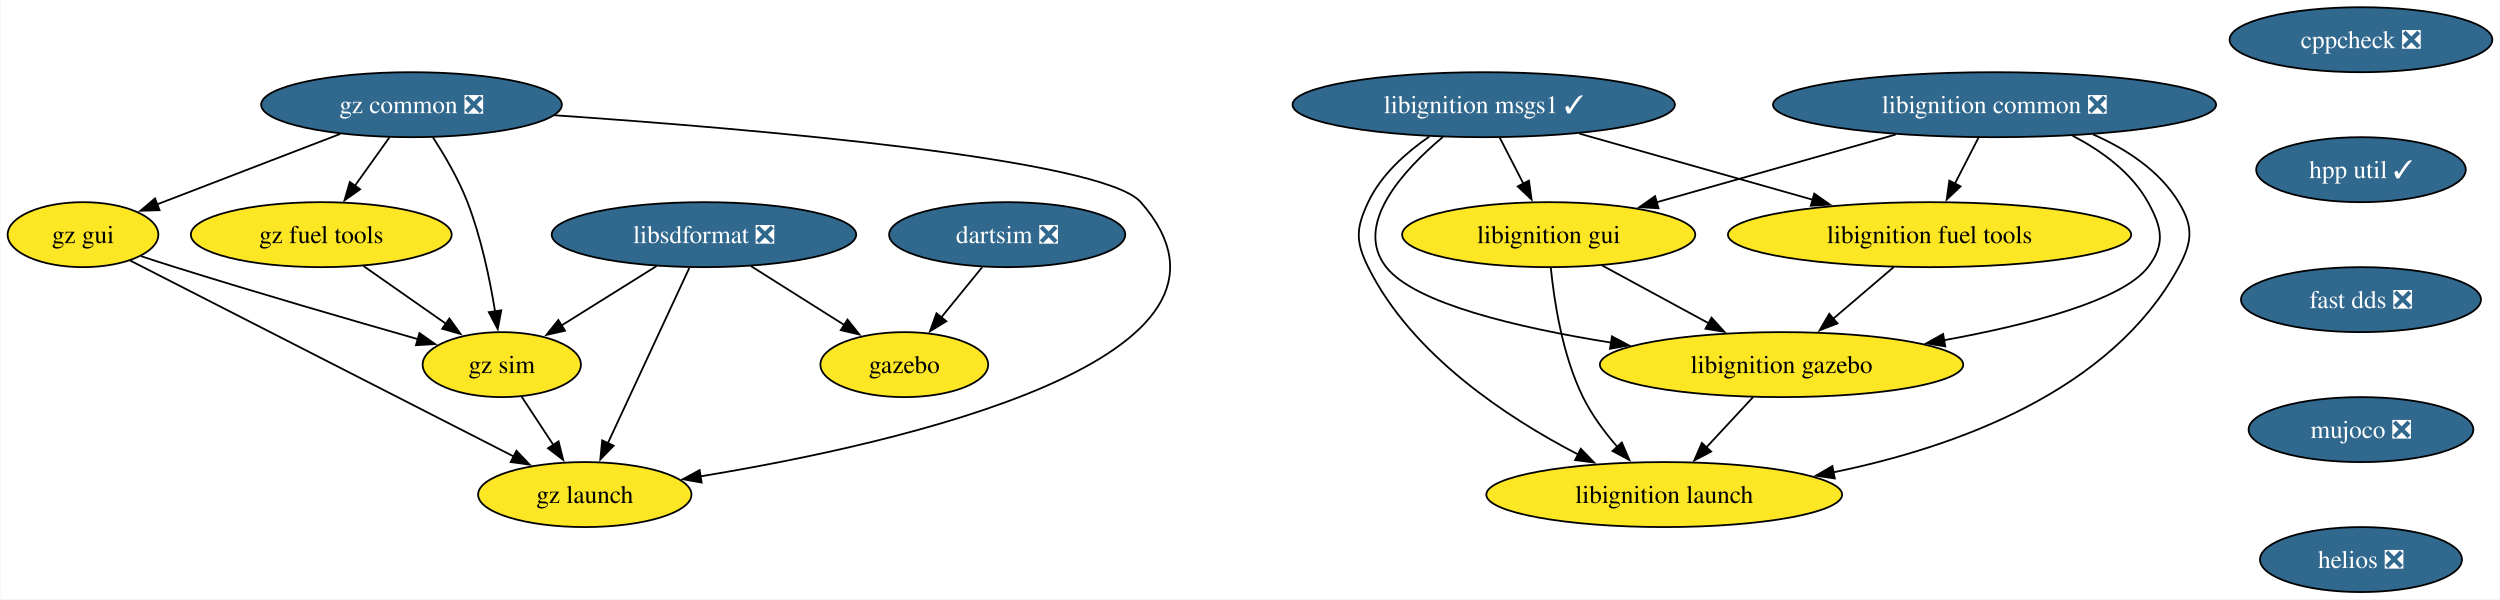
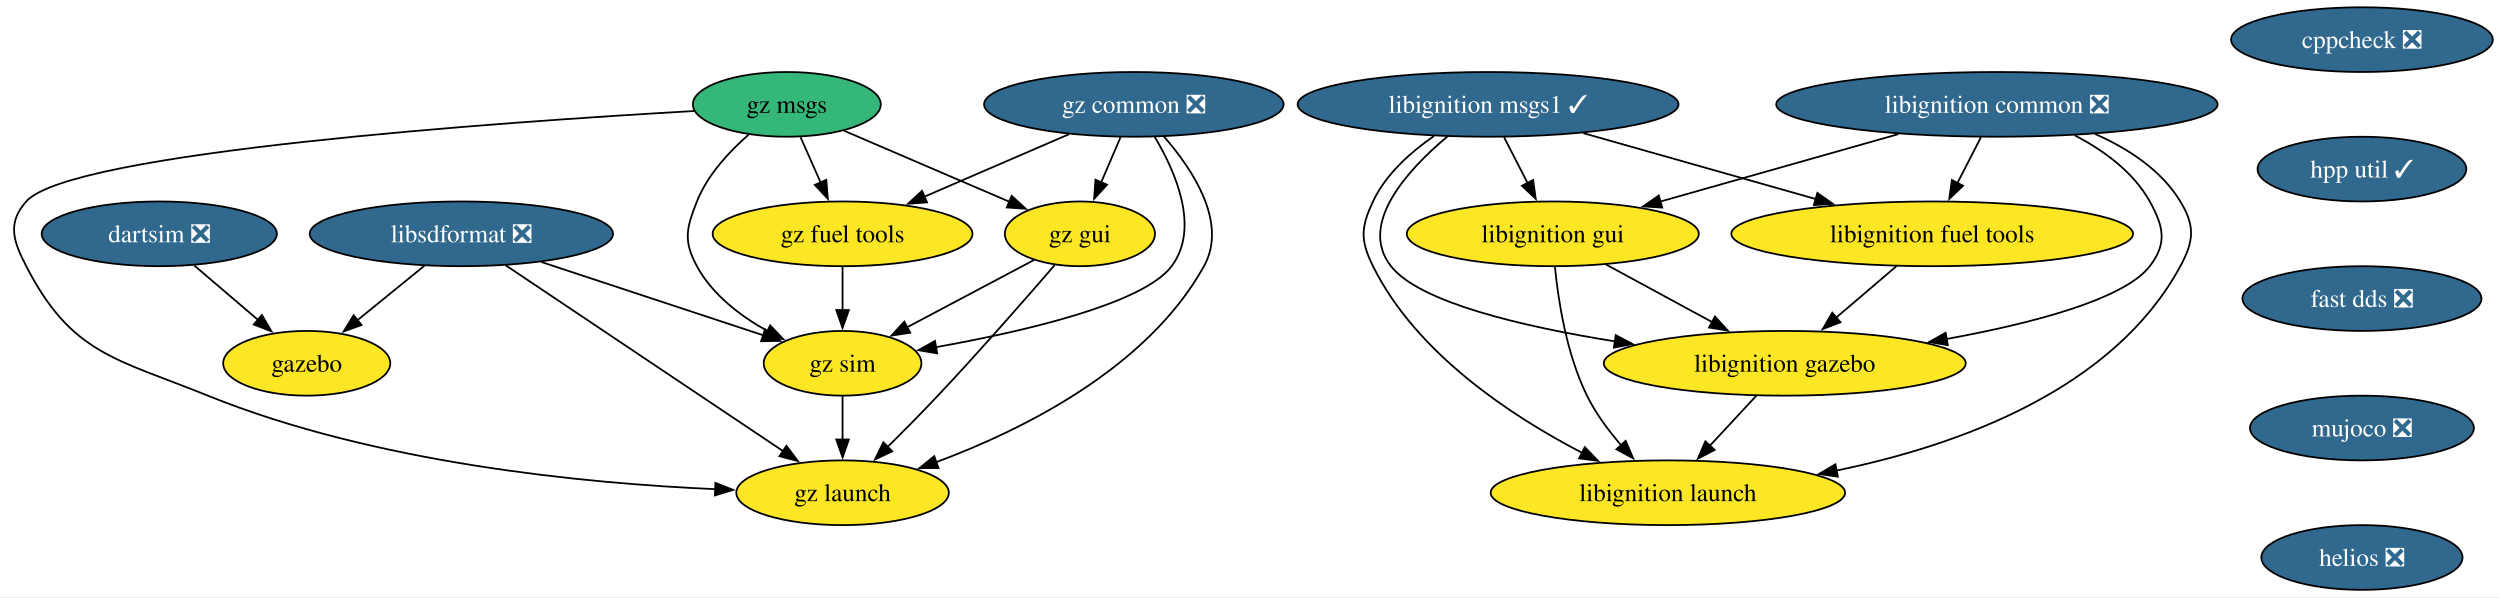
- <svg xmlns="http://www.w3.org/2000/svg" xmlns:xlink="http://www.w3.org/1999/xlink" width="1385pt" height="332pt" viewBox="0.00 0.00 1384.52 332.00">
+ <svg xmlns="http://www.w3.org/2000/svg" xmlns:xlink="http://www.w3.org/1999/xlink" width="1390pt" height="332pt" viewBox="0.00 0.00 1390.37 332.00">
  <g id="graph0" class="graph" transform="scale(1 1) rotate(0) translate(4 328)">
-     <polygon fill="white" stroke="none" points="-4,4 -4,-328 1380.52,-328 1380.52,4 -4,4" />
+     <polygon fill="white" stroke="none" points="-4,4 -4,-328 1386.37,-328 1386.37,4 -4,4" />
    <g id="node1" class="node">
      <g id="a_node1">
        <a xlink:href="https://github.com/conda-forge/cppcheck-feedstock/pull/100" xlink:title="cppcheck ❎">
-           <ellipse fill="#31688e" stroke="black" cx="1303.74" cy="-306" rx="72.78" ry="18" />
-           <text text-anchor="middle" x="1303.74" y="-301.32" font-family="Times,serif" font-size="14.00" fill="white">cppcheck ❎</text>
+           <ellipse fill="#31688e" stroke="black" cx="1309.59" cy="-306" rx="72.78" ry="18" />
+           <text text-anchor="middle" x="1309.59" y="-301.32" font-family="Times,serif" font-size="14.00" fill="white">cppcheck ❎</text>
        </a>
      </g>
    </g>
    <g id="node2" class="node">
      <g id="a_node2">
        <a xlink:href="https://github.com/conda-forge/hpp-util-feedstock/pull/21" xlink:title="hpp util ✓">
-           <ellipse fill="#31688e" stroke="black" cx="1303.74" cy="-234" rx="58.05" ry="18" />
-           <text text-anchor="middle" x="1303.74" y="-229.32" font-family="Times,serif" font-size="14.00" fill="white">hpp util ✓</text>
+           <ellipse fill="#31688e" stroke="black" cx="1309.59" cy="-234" rx="58.05" ry="18" />
+           <text text-anchor="middle" x="1309.59" y="-229.32" font-family="Times,serif" font-size="14.00" fill="white">hpp util ✓</text>
        </a>
      </g>
    </g>
    <g id="node14" class="node">
      <g id="a_node14">
        <a xlink:href="https://github.com/conda-forge/fast-dds-feedstock/pull/17" xlink:title="fast dds ❎">
-           <ellipse fill="#31688e" stroke="black" cx="1303.74" cy="-162" rx="66.47" ry="18" />
-           <text text-anchor="middle" x="1303.74" y="-157.32" font-family="Times,serif" font-size="14.00" fill="white">fast dds ❎</text>
+           <ellipse fill="#31688e" stroke="black" cx="1309.59" cy="-162" rx="66.47" ry="18" />
+           <text text-anchor="middle" x="1309.59" y="-157.32" font-family="Times,serif" font-size="14.00" fill="white">fast dds ❎</text>
        </a>
      </g>
    </g>
    <g id="node3" class="node">
      <g id="a_node3">
        <a xlink:href="https://github.com/conda-forge/libignition-msgs1-feedstock/pull/116" xlink:title="libignition msgs1 ✓">
-           <ellipse fill="#31688e" stroke="black" cx="817.74" cy="-270" rx="105.92" ry="18" />
-           <text text-anchor="middle" x="817.74" y="-265.32" font-family="Times,serif" font-size="14.00" fill="white">libignition msgs1 ✓</text>
+           <ellipse fill="#31688e" stroke="black" cx="823.59" cy="-270" rx="105.92" ry="18" />
+           <text text-anchor="middle" x="823.59" y="-265.32" font-family="Times,serif" font-size="14.00" fill="white">libignition msgs1 ✓</text>
        </a>
      </g>
    </g>
    <g id="node4" class="node">
      <g id="a_node4">
        <a xlink:href="https://github.com/conda-forge/libignition-fuel-tools-feedstock" xlink:title="libignition fuel tools">
-           <ellipse fill="#fde725" stroke="black" cx="1064.74" cy="-198" rx="111.71" ry="18" />
-           <text text-anchor="middle" x="1064.74" y="-193.32" font-family="Times,serif" font-size="14.00">libignition fuel tools</text>
+           <ellipse fill="#fde725" stroke="black" cx="1070.59" cy="-198" rx="111.71" ry="18" />
+           <text text-anchor="middle" x="1070.59" y="-193.32" font-family="Times,serif" font-size="14.00">libignition fuel tools</text>
        </a>
      </g>
    </g>
    <g id="edge2" class="edge">
-       <path fill="none" stroke="black" d="M870.73,-253.98C908.56,-243.26 959.67,-228.78 999.94,-217.36" />
-       <polygon fill="black" stroke="black" points="1000.86,-220.74 1009.53,-214.65 998.95,-214.01 1000.86,-220.74" />
+       <path fill="none" stroke="black" d="M876.57,-253.98C914.41,-243.26 965.52,-228.78 1005.79,-217.36" />
+       <polygon fill="black" stroke="black" points="1006.71,-220.74 1015.38,-214.65 1004.8,-214.01 1006.71,-220.74" />
    </g>
    <g id="node5" class="node">
      <g id="a_node5">
        <a xlink:href="https://github.com/conda-forge/libignition-gui-feedstock" xlink:title="libignition gui">
-           <ellipse fill="#fde725" stroke="black" cx="853.74" cy="-198" rx="81.2" ry="18" />
-           <text text-anchor="middle" x="853.74" y="-193.32" font-family="Times,serif" font-size="14.00">libignition gui</text>
+           <ellipse fill="#fde725" stroke="black" cx="859.59" cy="-198" rx="81.2" ry="18" />
+           <text text-anchor="middle" x="859.59" y="-193.32" font-family="Times,serif" font-size="14.00">libignition gui</text>
        </a>
      </g>
    </g>
    <g id="edge3" class="edge">
-       <path fill="none" stroke="black" d="M826.64,-251.7C830.6,-243.98 835.37,-234.71 839.79,-226.11" />
-       <polygon fill="black" stroke="black" points="842.79,-227.94 844.25,-217.45 836.56,-224.74 842.79,-227.94" />
+       <path fill="none" stroke="black" d="M832.49,-251.7C836.45,-243.98 841.22,-234.71 845.64,-226.11" />
+       <polygon fill="black" stroke="black" points="848.64,-227.94 850.1,-217.45 842.41,-224.74 848.64,-227.94" />
    </g>
    <g id="node6" class="node">
      <g id="a_node6">
        <a xlink:href="https://github.com/conda-forge/libignition-gazebo-feedstock" xlink:title="libignition gazebo">
-           <ellipse fill="#fde725" stroke="black" cx="982.74" cy="-126" rx="100.66" ry="18" />
-           <text text-anchor="middle" x="982.74" y="-121.33" font-family="Times,serif" font-size="14.00">libignition gazebo</text>
+           <ellipse fill="#fde725" stroke="black" cx="988.59" cy="-126" rx="100.66" ry="18" />
+           <text text-anchor="middle" x="988.59" y="-121.33" font-family="Times,serif" font-size="14.00">libignition gazebo</text>
        </a>
      </g>
    </g>
    <g id="edge4" class="edge">
-       <path fill="none" stroke="black" d="M795.13,-252.14C773.06,-233.63 745.3,-203.44 763.74,-180 779.57,-159.88 836.47,-146.48 888.3,-138.19" />
-       <polygon fill="black" stroke="black" points="888.76,-141.66 898.11,-136.67 887.69,-134.74 888.76,-141.66" />
+       <path fill="none" stroke="black" d="M800.98,-252.14C778.91,-233.63 751.15,-203.44 769.59,-180 785.42,-159.88 842.32,-146.48 894.14,-138.19" />
+       <polygon fill="black" stroke="black" points="894.61,-141.66 903.96,-136.67 893.54,-134.74 894.61,-141.66" />
    </g>
    <g id="node7" class="node">
      <g id="a_node7">
        <a xlink:href="https://github.com/conda-forge/libignition-launch-feedstock" xlink:title="libignition launch">
-           <ellipse fill="#fde725" stroke="black" cx="917.74" cy="-54" rx="98.56" ry="18" />
-           <text text-anchor="middle" x="917.74" y="-49.33" font-family="Times,serif" font-size="14.00">libignition launch</text>
+           <ellipse fill="#fde725" stroke="black" cx="923.59" cy="-54" rx="98.56" ry="18" />
+           <text text-anchor="middle" x="923.59" y="-49.33" font-family="Times,serif" font-size="14.00">libignition launch</text>
        </a>
      </g>
    </g>
    <g id="edge5" class="edge">
-       <path fill="none" stroke="black" d="M787.64,-252.37C774.67,-243.45 760.86,-231.14 753.74,-216 746.93,-201.52 746.64,-194.34 753.74,-180 777.8,-131.41 830.8,-96.56 870.07,-76.2" />
-       <polygon fill="black" stroke="black" points="871.52,-79.39 878.89,-71.77 868.38,-73.13 871.52,-79.39" />
+       <path fill="none" stroke="black" d="M793.49,-252.37C780.52,-243.45 766.71,-231.14 759.59,-216 752.78,-201.52 752.49,-194.34 759.59,-180 783.65,-131.41 836.65,-96.56 875.92,-76.2" />
+       <polygon fill="black" stroke="black" points="877.37,-79.39 884.74,-71.77 874.23,-73.13 877.37,-79.39" />
    </g>
    <g id="edge6" class="edge">
-       <path fill="none" stroke="black" d="M1044.89,-180.05C1034.79,-171.43 1022.34,-160.8 1011.23,-151.32" />
-       <polygon fill="black" stroke="black" points="1013.72,-148.84 1003.84,-145.01 1009.17,-154.17 1013.72,-148.84" />
+       <path fill="none" stroke="black" d="M1050.74,-180.05C1040.64,-171.43 1028.18,-160.8 1017.08,-151.32" />
+       <polygon fill="black" stroke="black" points="1019.57,-148.84 1009.69,-145.01 1015.02,-154.17 1019.57,-148.84" />
    </g>
    <g id="edge7" class="edge">
-       <path fill="none" stroke="black" d="M883.33,-180.94C900.86,-171.43 923.31,-159.25 942.44,-148.87" />
-       <polygon fill="black" stroke="black" points="943.94,-152.04 951.06,-144.19 940.6,-145.89 943.94,-152.04" />
+       <path fill="none" stroke="black" d="M889.18,-180.94C906.71,-171.43 929.16,-159.25 948.29,-148.87" />
+       <polygon fill="black" stroke="black" points="949.78,-152.04 956.9,-144.19 946.45,-145.89 949.78,-152.04" />
    </g>
    <g id="edge8" class="edge">
-       <path fill="none" stroke="black" d="M854.91,-179.79C856.72,-161.24 861.3,-131.25 872.74,-108 877.59,-98.14 884.68,-88.58 891.81,-80.37" />
-       <polygon fill="black" stroke="black" points="894.26,-82.88 898.43,-73.15 889.09,-78.15 894.26,-82.88" />
+       <path fill="none" stroke="black" d="M860.75,-179.79C862.57,-161.24 867.15,-131.25 878.59,-108 883.44,-98.14 890.53,-88.58 897.66,-80.37" />
+       <polygon fill="black" stroke="black" points="900.1,-82.88 904.28,-73.15 894.94,-78.15 900.1,-82.88" />
    </g>
    <g id="edge9" class="edge">
-       <path fill="none" stroke="black" d="M967,-108.05C959.18,-99.63 949.57,-89.28 940.92,-79.97" />
-       <polygon fill="black" stroke="black" points="943.73,-77.84 934.36,-72.9 938.6,-82.61 943.73,-77.84" />
+       <path fill="none" stroke="black" d="M972.85,-108.05C965.03,-99.63 955.42,-89.28 946.77,-79.97" />
+       <polygon fill="black" stroke="black" points="949.58,-77.84 940.21,-72.9 944.45,-82.61 949.58,-77.84" />
    </g>
    <g id="node8" class="node">
      <g id="a_node8">
        <a xlink:href="https://github.com/conda-forge/libsdformat-feedstock/pull/138" xlink:title="libsdformat ❎">
-           <ellipse fill="#31688e" stroke="black" cx="385.74" cy="-198" rx="84.35" ry="18" />
-           <text text-anchor="middle" x="385.74" y="-193.32" font-family="Times,serif" font-size="14.00" fill="white">libsdformat ❎</text>
+           <ellipse fill="#31688e" stroke="black" cx="252.59" cy="-198" rx="84.35" ry="18" />
+           <text text-anchor="middle" x="252.59" y="-193.32" font-family="Times,serif" font-size="14.00" fill="white">libsdformat ❎</text>
        </a>
      </g>
    </g>
    <g id="node9" class="node">
      <g id="a_node9">
        <a xlink:href="https://github.com/conda-forge/gazebo-feedstock" xlink:title="gazebo">
-           <ellipse fill="#fde725" stroke="black" cx="496.74" cy="-126" rx="46.47" ry="18" />
-           <text text-anchor="middle" x="496.74" y="-121.33" font-family="Times,serif" font-size="14.00">gazebo</text>
+           <ellipse fill="#fde725" stroke="black" cx="166.59" cy="-126" rx="46.47" ry="18" />
+           <text text-anchor="middle" x="166.59" y="-121.33" font-family="Times,serif" font-size="14.00">gazebo</text>
        </a>
      </g>
    </g>
    <g id="edge10" class="edge">
-       <path fill="none" stroke="black" d="M411.76,-180.59C427.3,-170.79 447.17,-158.26 463.79,-147.78" />
-       <polygon fill="black" stroke="black" points="465.27,-150.98 471.87,-142.69 461.54,-145.06 465.27,-150.98" />
+       <path fill="none" stroke="black" d="M232.21,-180.41C221.04,-171.33 207.04,-159.93 194.84,-150" />
+       <polygon fill="black" stroke="black" points="197.07,-147.3 187.11,-143.7 192.66,-152.73 197.07,-147.3" />
    </g>
    <g id="node10" class="node">
      <g id="a_node10">
        <a xlink:href="https://github.com/conda-forge/gz-sim-feedstock" xlink:title="gz sim">
-           <ellipse fill="#fde725" stroke="black" cx="273.74" cy="-126" rx="43.84" ry="18" />
-           <text text-anchor="middle" x="273.74" y="-121.33" font-family="Times,serif" font-size="14.00">gz sim</text>
+           <ellipse fill="#fde725" stroke="black" cx="464.59" cy="-126" rx="43.84" ry="18" />
+           <text text-anchor="middle" x="464.59" y="-121.33" font-family="Times,serif" font-size="14.00">gz sim</text>
        </a>
      </g>
    </g>
    <g id="edge11" class="edge">
-       <path fill="none" stroke="black" d="M359.48,-180.59C343.7,-170.72 323.48,-158.09 306.63,-147.56" />
-       <polygon fill="black" stroke="black" points="308.79,-144.78 298.45,-142.45 305.08,-150.71 308.79,-144.78" />
+       <path fill="none" stroke="black" d="M297.03,-182.33C333.34,-170.34 384.4,-153.48 420.59,-141.53" />
+       <polygon fill="black" stroke="black" points="421.48,-144.92 429.87,-138.46 419.28,-138.27 421.48,-144.92" />
    </g>
    <g id="node11" class="node">
      <g id="a_node11">
        <a xlink:href="https://github.com/conda-forge/gz-launch-feedstock" xlink:title="gz launch">
-           <ellipse fill="#fde725" stroke="black" cx="319.74" cy="-54" rx="59.1" ry="18" />
-           <text text-anchor="middle" x="319.74" y="-49.33" font-family="Times,serif" font-size="14.00">gz launch</text>
+           <ellipse fill="#fde725" stroke="black" cx="464.59" cy="-54" rx="59.1" ry="18" />
+           <text text-anchor="middle" x="464.59" y="-49.33" font-family="Times,serif" font-size="14.00">gz launch</text>
        </a>
      </g>
    </g>
    <g id="edge12" class="edge">
-       <path fill="none" stroke="black" d="M377.65,-179.59C366.35,-155.29 345.75,-110.97 332.41,-82.27" />
-       <polygon fill="black" stroke="black" points="335.72,-81.08 328.33,-73.48 329.37,-84.03 335.72,-81.08" />
+       <path fill="none" stroke="black" d="M277.32,-180.43C315.52,-154.84 388.92,-105.68 431.6,-77.1" />
+       <polygon fill="black" stroke="black" points="433.37,-80.13 439.73,-71.65 429.47,-74.31 433.37,-80.13" />
    </g>
    <g id="edge13" class="edge">
-       <path fill="none" stroke="black" d="M284.64,-108.41C289.95,-100.34 296.46,-90.43 302.42,-81.35" />
-       <polygon fill="black" stroke="black" points="305.2,-83.5 307.76,-73.22 299.35,-79.66 305.2,-83.5" />
+       <path fill="none" stroke="black" d="M464.59,-107.7C464.59,-100.41 464.59,-91.73 464.59,-83.54" />
+       <polygon fill="black" stroke="black" points="468.09,-83.62 464.59,-73.62 461.09,-83.62 468.09,-83.62" />
    </g>
    <g id="node12" class="node">
      <g id="a_node12">
        <a xlink:href="https://github.com/conda-forge/libignition-common-feedstock/pull/69" xlink:title="libignition common ❎">
-           <ellipse fill="#31688e" stroke="black" cx="1100.74" cy="-270" rx="122.76" ry="18" />
-           <text text-anchor="middle" x="1100.74" y="-265.32" font-family="Times,serif" font-size="14.00" fill="white">libignition common ❎</text>
+           <ellipse fill="#31688e" stroke="black" cx="1106.59" cy="-270" rx="122.76" ry="18" />
+           <text text-anchor="middle" x="1106.59" y="-265.32" font-family="Times,serif" font-size="14.00" fill="white">libignition common ❎</text>
        </a>
      </g>
    </g>
    <g id="edge14" class="edge">
-       <path fill="none" stroke="black" d="M1091.84,-251.7C1087.87,-243.98 1083.1,-234.71 1078.68,-226.11" />
-       <polygon fill="black" stroke="black" points="1081.91,-224.74 1074.23,-217.45 1075.69,-227.94 1081.91,-224.74" />
+       <path fill="none" stroke="black" d="M1097.69,-251.7C1093.72,-243.98 1088.95,-234.71 1084.53,-226.11" />
+       <polygon fill="black" stroke="black" points="1087.76,-224.74 1080.08,-217.45 1081.54,-227.94 1087.76,-224.74" />
    </g>
    <g id="edge15" class="edge">
-       <path fill="none" stroke="black" d="M1045.92,-253.46C1006.69,-242.35 953.9,-227.38 913.57,-215.96" />
-       <polygon fill="black" stroke="black" points="914.58,-212.6 904,-213.25 912.67,-219.34 914.58,-212.6" />
+       <path fill="none" stroke="black" d="M1051.77,-253.46C1012.54,-242.35 959.74,-227.38 919.42,-215.96" />
+       <polygon fill="black" stroke="black" points="920.43,-212.6 909.85,-213.25 918.52,-219.34 920.43,-212.6" />
    </g>
    <g id="edge16" class="edge">
-       <path fill="none" stroke="black" d="M1143.98,-252.81C1160.07,-244.42 1176.62,-232.42 1185.74,-216 1193.5,-202.01 1195.52,-192.66 1185.74,-180 1171.41,-161.45 1120.19,-148.16 1072.79,-139.53" />
-       <polygon fill="black" stroke="black" points="1073.44,-136.08 1062.98,-137.8 1072.22,-142.98 1073.44,-136.08" />
+       <path fill="none" stroke="black" d="M1149.83,-252.81C1165.92,-244.42 1182.47,-232.42 1191.59,-216 1199.35,-202.01 1201.37,-192.66 1191.59,-180 1177.26,-161.45 1126.04,-148.16 1078.64,-139.53" />
+       <polygon fill="black" stroke="black" points="1079.28,-136.08 1068.83,-137.8 1078.07,-142.98 1079.28,-136.08" />
    </g>
    <g id="edge17" class="edge">
-       <path fill="none" stroke="black" d="M1155.32,-253.54C1173.65,-245.46 1192.12,-233.48 1202.74,-216 1211.04,-202.32 1210.35,-194.07 1202.74,-180 1165.56,-111.23 1079.36,-80.27 1011.43,-66.34" />
-       <polygon fill="black" stroke="black" points="1012.24,-62.93 1001.76,-64.46 1010.9,-69.8 1012.24,-62.93" />
+       <path fill="none" stroke="black" d="M1161.17,-253.54C1179.5,-245.46 1197.97,-233.48 1208.59,-216 1216.89,-202.32 1216.2,-194.07 1208.59,-180 1171.41,-111.23 1085.21,-80.27 1017.28,-66.34" />
+       <polygon fill="black" stroke="black" points="1018.09,-62.93 1007.6,-64.46 1016.75,-69.8 1018.09,-62.93" />
    </g>
    <g id="node13" class="node">
      <g id="a_node13">
        <a xlink:href="https://github.com/conda-forge/dartsim-feedstock/pull/125" xlink:title="dartsim ❎">
-           <ellipse fill="#31688e" stroke="black" cx="553.74" cy="-198" rx="65.41" ry="18" />
-           <text text-anchor="middle" x="553.74" y="-193.32" font-family="Times,serif" font-size="14.00" fill="white">dartsim ❎</text>
+           <ellipse fill="#31688e" stroke="black" cx="84.59" cy="-198" rx="65.41" ry="18" />
+           <text text-anchor="middle" x="84.59" y="-193.32" font-family="Times,serif" font-size="14.00" fill="white">dartsim ❎</text>
        </a>
      </g>
    </g>
    <g id="edge18" class="edge">
-       <path fill="none" stroke="black" d="M539.94,-180.05C533.12,-171.68 524.75,-161.4 517.2,-152.13" />
-       <polygon fill="black" stroke="black" points="520,-150.03 510.97,-144.48 514.57,-154.45 520,-150.03" />
+       <path fill="none" stroke="black" d="M104.02,-180.41C114.66,-171.33 128.02,-159.93 139.65,-150" />
+       <polygon fill="black" stroke="black" points="141.65,-152.89 146.99,-143.73 137.11,-147.56 141.65,-152.89" />
    </g>
    <g id="node15" class="node">
      <g id="a_node15">
        <a xlink:href="https://github.com/conda-forge/mujoco-feedstock/pull/75" xlink:title="mujoco ❎">
-           <ellipse fill="#31688e" stroke="black" cx="1303.74" cy="-90" rx="62.26" ry="18" />
-           <text text-anchor="middle" x="1303.74" y="-85.33" font-family="Times,serif" font-size="14.00" fill="white">mujoco ❎</text>
+           <ellipse fill="#31688e" stroke="black" cx="1309.59" cy="-90" rx="62.26" ry="18" />
+           <text text-anchor="middle" x="1309.59" y="-85.33" font-family="Times,serif" font-size="14.00" fill="white">mujoco ❎</text>
        </a>
      </g>
    </g>
    <g id="node16" class="node">
      <g id="a_node16">
        <a xlink:href="https://github.com/conda-forge/helios-feedstock/pull/18" xlink:title="helios ❎">
-           <ellipse fill="#31688e" stroke="black" cx="1303.74" cy="-18" rx="55.94" ry="18" />
-           <text text-anchor="middle" x="1303.74" y="-13.32" font-family="Times,serif" font-size="14.00" fill="white">helios ❎</text>
+           <ellipse fill="#31688e" stroke="black" cx="1309.59" cy="-18" rx="55.94" ry="18" />
+           <text text-anchor="middle" x="1309.59" y="-13.32" font-family="Times,serif" font-size="14.00" fill="white">helios ❎</text>
        </a>
      </g>
    </g>
    <g id="node17" class="node">
      <g id="a_node17">
        <a xlink:href="https://github.com/conda-forge/gz-common-feedstock/pull/58" xlink:title="gz common ❎">
-           <ellipse fill="#31688e" stroke="black" cx="223.74" cy="-270" rx="83.3" ry="18" />
-           <text text-anchor="middle" x="223.74" y="-265.32" font-family="Times,serif" font-size="14.00" fill="white">gz common ❎</text>
+           <ellipse fill="#31688e" stroke="black" cx="626.59" cy="-270" rx="83.3" ry="18" />
+           <text text-anchor="middle" x="626.59" y="-265.32" font-family="Times,serif" font-size="14.00" fill="white">gz common ❎</text>
        </a>
      </g>
    </g>
    <g id="edge22" class="edge">
-       <path fill="none" stroke="black" d="M235.54,-252.04C242.06,-241.97 249.81,-228.72 254.74,-216 262.3,-196.49 267.12,-173.35 270.02,-155.55" />
-       <polygon fill="black" stroke="black" points="273.47,-156.1 271.5,-145.69 266.55,-155.06 273.47,-156.1" />
+       <path fill="none" stroke="black" d="M638.21,-251.89C649.73,-232.61 663.51,-201.19 647.59,-180 631.77,-158.95 564.83,-143.58 516.48,-134.97" />
+       <polygon fill="black" stroke="black" points="517.19,-131.54 506.74,-133.29 516,-138.44 517.19,-131.54" />
    </g>
    <g id="edge23" class="edge">
-       <path fill="none" stroke="black" d="M302.94,-264.15C414.48,-256.5 606.69,-239.99 627.74,-216 703.82,-129.29 494.48,-82.3 383.6,-64.06" />
-       <polygon fill="black" stroke="black" points="384.47,-60.65 374.04,-62.52 383.36,-67.57 384.47,-60.65" />
+       <path fill="none" stroke="black" d="M643.28,-252.15C659.24,-233.91 679.03,-204.18 665.59,-180 634.04,-123.23 564.83,-88.91 516.49,-70.96" />
+       <polygon fill="black" stroke="black" points="517.93,-67.76 507.33,-67.68 515.57,-74.35 517.93,-67.76" />
    </g>
    <g id="node18" class="node">
      <g id="a_node18">
        <a xlink:href="https://github.com/conda-forge/gz-fuel-tools-feedstock" xlink:title="gz fuel tools">
-           <ellipse fill="#fde725" stroke="black" cx="173.74" cy="-198" rx="72.25" ry="18" />
-           <text text-anchor="middle" x="173.74" y="-193.32" font-family="Times,serif" font-size="14.00">gz fuel tools</text>
+           <ellipse fill="#fde725" stroke="black" cx="464.59" cy="-198" rx="72.25" ry="18" />
+           <text text-anchor="middle" x="464.59" y="-193.32" font-family="Times,serif" font-size="14.00">gz fuel tools</text>
        </a>
      </g>
    </g>
    <g id="edge24" class="edge">
-       <path fill="none" stroke="black" d="M211.63,-252.05C205.86,-243.97 198.83,-234.12 192.39,-225.11" />
-       <polygon fill="black" stroke="black" points="195.27,-223.12 186.61,-217.02 189.57,-227.19 195.27,-223.12" />
+       <path fill="none" stroke="black" d="M590.63,-253.46C566.9,-243.21 535.6,-229.68 510.13,-218.68" />
+       <polygon fill="black" stroke="black" points="511.56,-215.49 500.99,-214.73 508.79,-221.91 511.56,-215.49" />
    </g>
    <g id="node19" class="node">
      <g id="a_node19">
        <a xlink:href="https://github.com/conda-forge/gz-gui-feedstock" xlink:title="gz gui">
-           <ellipse fill="#fde725" stroke="black" cx="41.74" cy="-198" rx="41.74" ry="18" />
-           <text text-anchor="middle" x="41.74" y="-193.32" font-family="Times,serif" font-size="14.00">gz gui</text>
+           <ellipse fill="#fde725" stroke="black" cx="596.59" cy="-198" rx="41.74" ry="18" />
+           <text text-anchor="middle" x="596.59" y="-193.32" font-family="Times,serif" font-size="14.00">gz gui</text>
        </a>
      </g>
    </g>
    <g id="edge25" class="edge">
-       <path fill="none" stroke="black" d="M184.25,-253.81C154.27,-242.28 113.16,-226.47 82.8,-214.79" />
-       <polygon fill="black" stroke="black" points="84.14,-211.56 73.55,-211.24 81.63,-218.09 84.14,-211.56" />
+       <path fill="none" stroke="black" d="M619.17,-251.7C615.94,-244.15 612.07,-235.12 608.45,-226.68" />
+       <polygon fill="black" stroke="black" points="611.67,-225.31 604.51,-217.5 605.24,-228.07 611.67,-225.31" />
    </g>
    <g id="edge26" class="edge">
-       <path fill="none" stroke="black" d="M197.18,-180.59C210.82,-171.04 228.17,-158.9 242.91,-148.58" />
-       <polygon fill="black" stroke="black" points="244.72,-151.58 250.91,-142.98 240.71,-145.85 244.72,-151.58" />
+       <path fill="none" stroke="black" d="M464.59,-179.7C464.59,-172.41 464.59,-163.73 464.59,-155.54" />
+       <polygon fill="black" stroke="black" points="468.09,-155.62 464.59,-145.62 461.09,-155.62 468.09,-155.62" />
    </g>
    <g id="edge27" class="edge">
-       <path fill="none" stroke="black" d="M73.78,-186.12C80.05,-184.04 86.59,-181.92 92.74,-180 138.33,-165.73 190.75,-150.51 227.4,-140.06" />
-       <polygon fill="black" stroke="black" points="228.13,-143.49 236.79,-137.39 226.21,-136.76 228.13,-143.49" />
+       <path fill="none" stroke="black" d="M571.14,-183.5C551.09,-172.87 522.89,-157.92 500.53,-146.06" />
+       <polygon fill="black" stroke="black" points="502.22,-143 491.75,-141.4 498.94,-149.18 502.22,-143" />
    </g>
    <g id="edge28" class="edge">
-       <path fill="none" stroke="black" d="M67.89,-183.64C116.88,-158.62 222.72,-104.56 280.37,-75.11" />
-       <polygon fill="black" stroke="black" points="281.88,-78.27 289.2,-70.6 278.7,-72.03 281.88,-78.27" />
+       <path fill="none" stroke="black" d="M582.6,-180.66C567.03,-162.61 540.97,-132.81 517.59,-108 508.66,-98.53 498.62,-88.36 489.69,-79.5" />
+       <polygon fill="black" stroke="black" points="492.21,-77.06 482.63,-72.52 487.29,-82.04 492.21,-77.06" />
+     </g>
+     <g id="node20" class="node">
+       <g id="a_node20">
+         <a xlink:href="https://github.com/conda-forge/gz-msgs-feedstock" xlink:title="gz msgs">
+           <ellipse fill="#35b779" stroke="black" cx="433.59" cy="-270" rx="52.26" ry="18" />
+           <text text-anchor="middle" x="433.59" y="-265.32" font-family="Times,serif" font-size="14.00">gz msgs</text>
+         </a>
+       </g>
+     </g>
+     <g id="edge29" class="edge">
+       <path fill="none" stroke="black" d="M412.29,-253.11C401.48,-243.68 389.42,-230.7 383.59,-216 377.68,-201.13 375.98,-194.07 383.59,-180 392.18,-164.11 407.83,-152.23 423.1,-143.78" />
+       <polygon fill="black" stroke="black" points="424.34,-147.07 431.65,-139.41 421.16,-140.84 424.34,-147.07" />
+     </g>
+     <g id="edge30" class="edge">
+       <path fill="none" stroke="black" d="M382.02,-266.3C274.61,-260.15 34.83,-243.47 10.59,-216 0,-204 3.26,-194.22 10.59,-180 35.84,-130.99 60.48,-128.66 111.59,-108 204.44,-70.47 320.73,-59.2 393.87,-55.99" />
+       <polygon fill="black" stroke="black" points="393.86,-59.5 403.71,-55.61 393.58,-52.5 393.86,-59.5" />
+     </g>
+     <g id="edge31" class="edge">
+       <path fill="none" stroke="black" d="M441.25,-251.7C444.63,-244.07 448.68,-234.92 452.45,-226.4" />
+       <polygon fill="black" stroke="black" points="455.55,-228.05 456.4,-217.49 449.15,-225.21 455.55,-228.05" />
+     </g>
+     <g id="edge32" class="edge">
+       <path fill="none" stroke="black" d="M465.4,-255.34C491.77,-244.01 529.37,-227.87 557.56,-215.76" />
+       <polygon fill="black" stroke="black" points="558.66,-219.1 566.46,-211.94 555.9,-212.67 558.66,-219.1" />
    </g>
  </g>
</svg>
